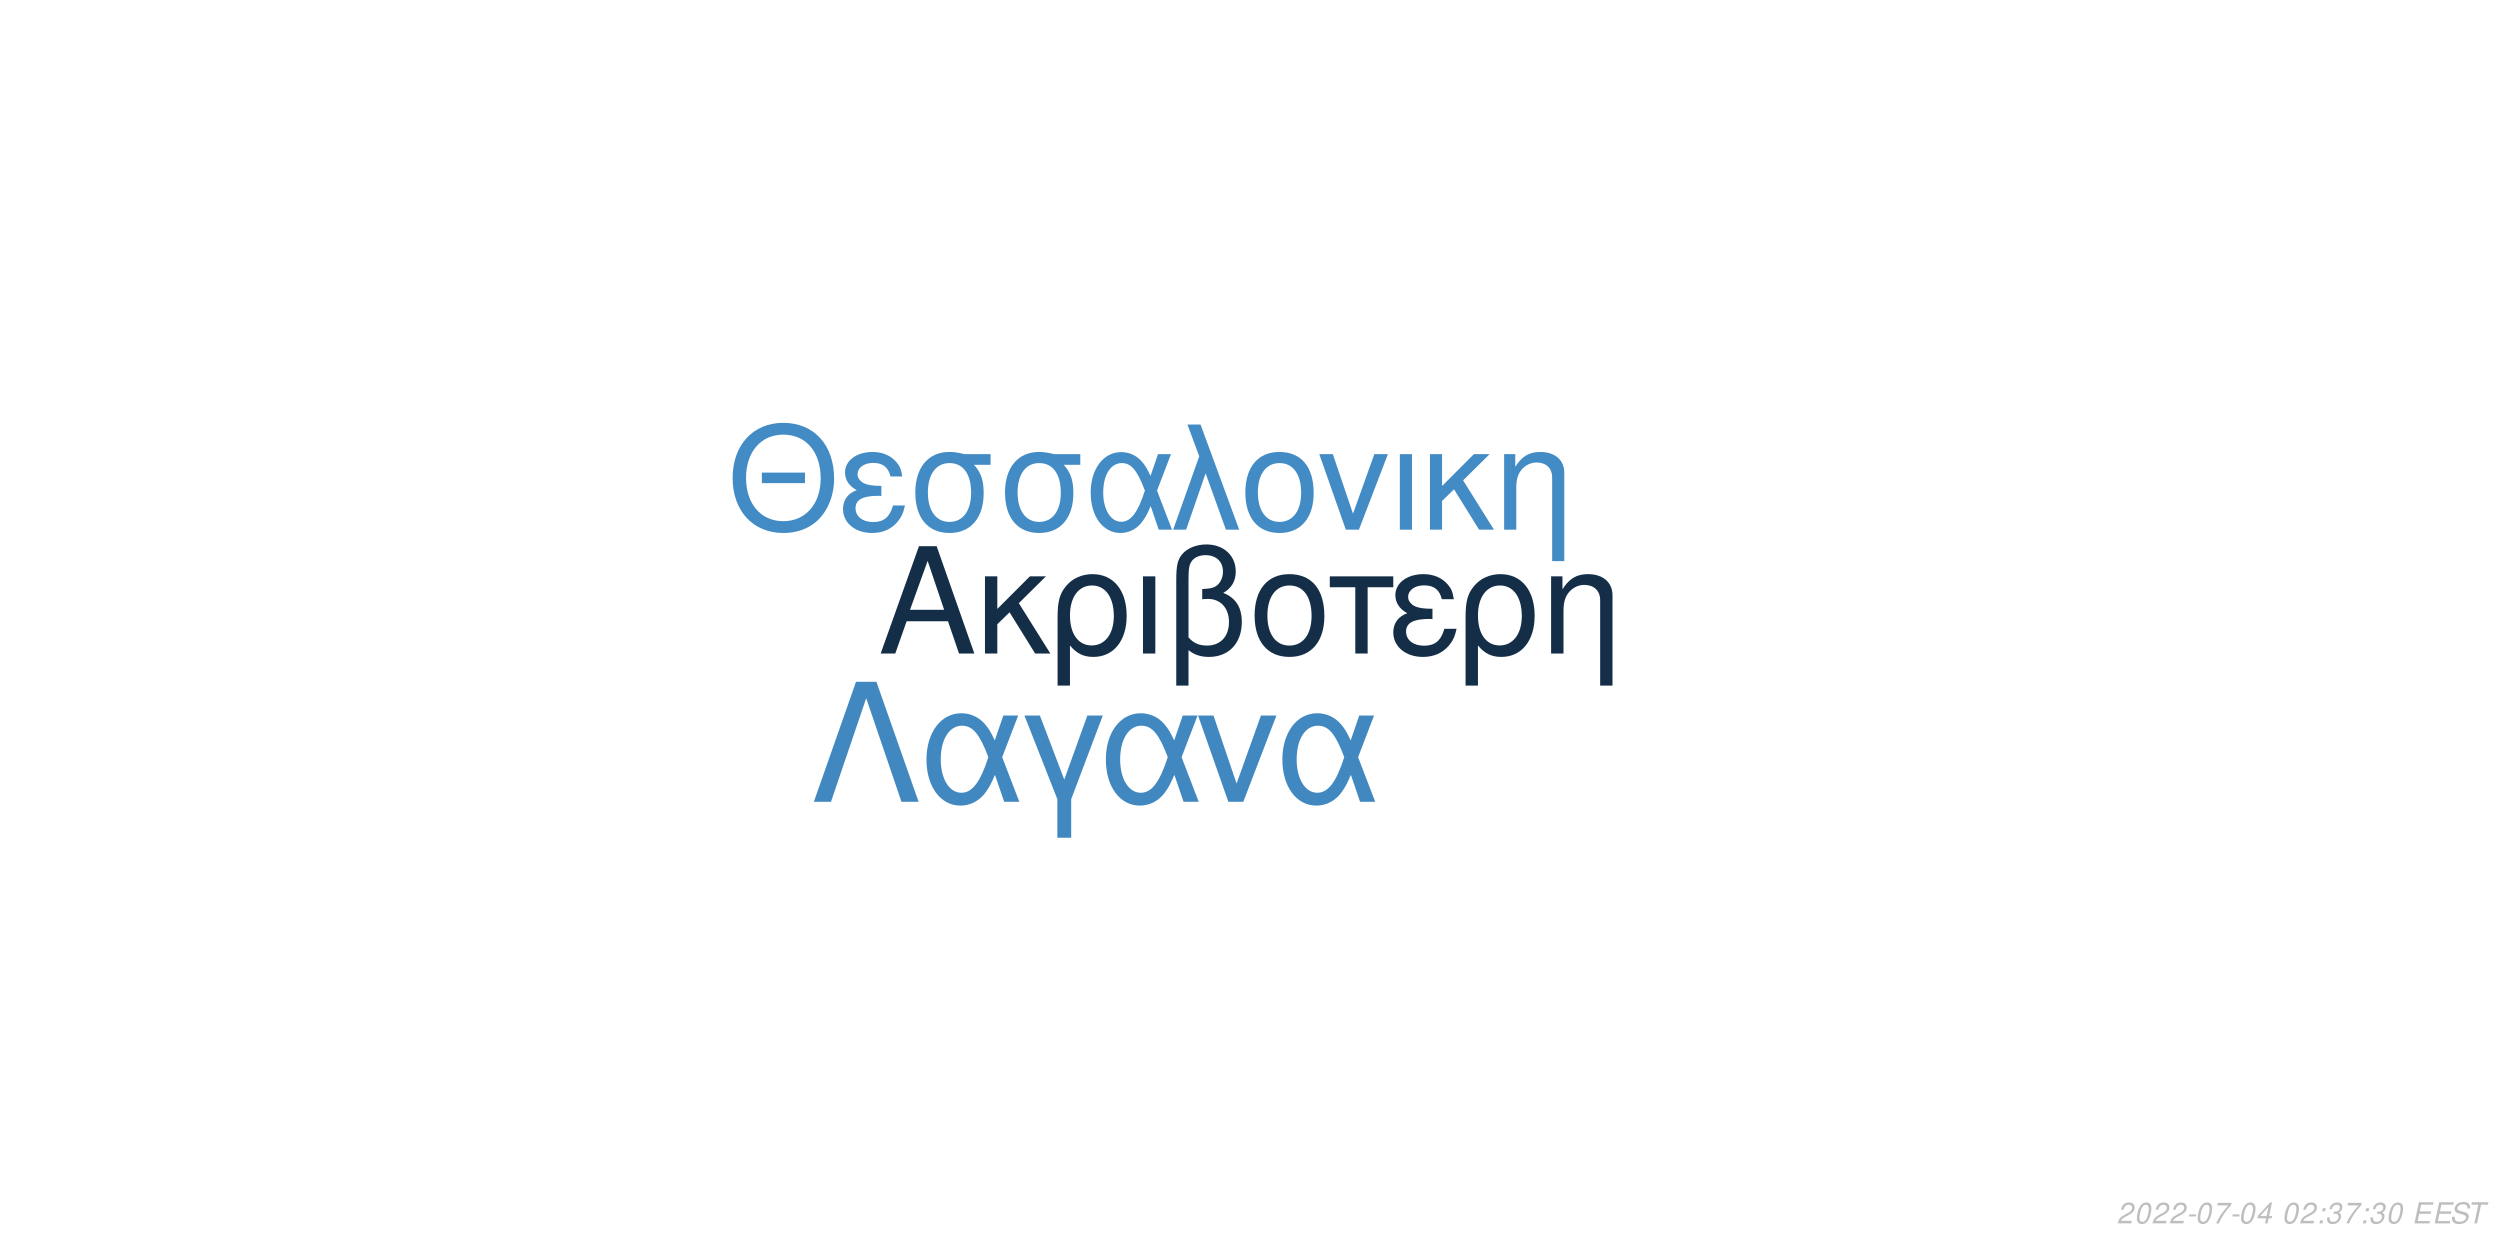
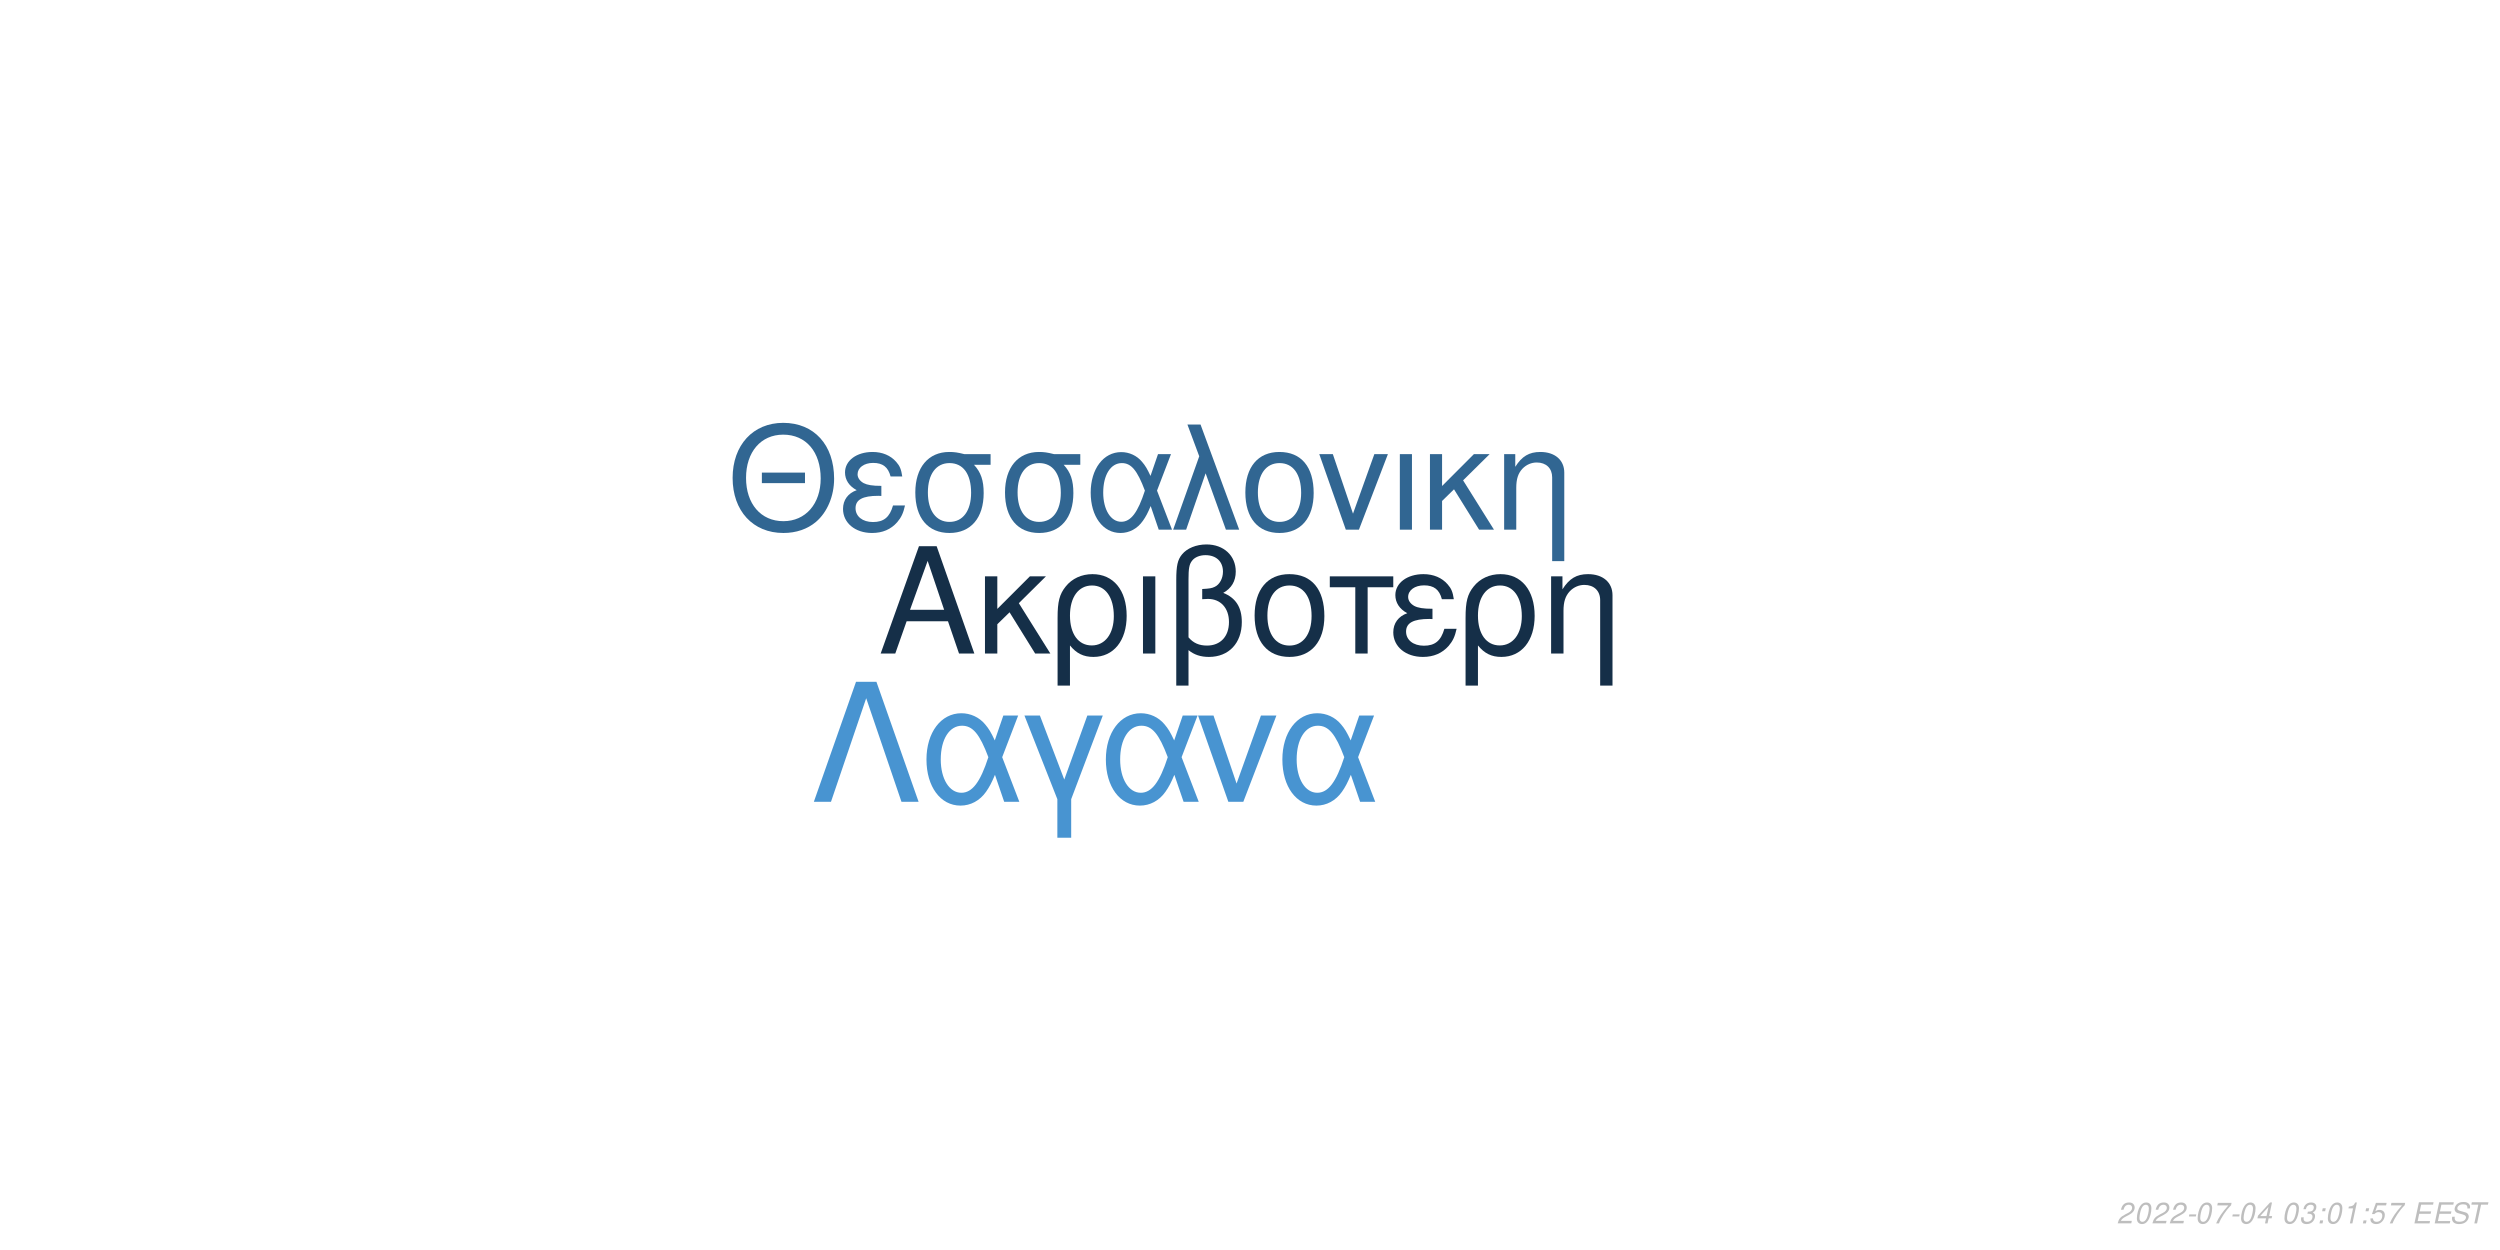
<svg xmlns="http://www.w3.org/2000/svg" xmlns:xlink="http://www.w3.org/1999/xlink" width="864pt" height="432pt" viewBox="0 0 864 432" version="1.1">
  <defs>
    <g>
      <symbol overflow="visible" id="glyph0-0">
        <path style="stroke:none;" d="" />
      </symbol>
      <symbol overflow="visible" id="glyph0-1">
        <path style="stroke:none;" d="M 24.125 -11.141 L 27.938 0 L 33.234 0 L 20.203 -37.094 L 14.094 -37.094 L 0.859 0 L 5.906 0 L 9.828 -11.141 Z M 22.797 -15.109 L 11 -15.109 L 17.094 -32.016 Z M 22.797 -15.109 " />
      </symbol>
      <symbol overflow="visible" id="glyph0-2">
        <path style="stroke:none;" d="M 7.172 -15.422 L 7.172 -26.672 L 2.906 -26.672 L 2.906 0 L 7.172 0 L 7.172 -10.125 L 11.406 -14.25 L 20.25 0 L 25.5 0 L 14.609 -17.406 L 23.969 -26.672 L 18.422 -26.672 Z M 7.172 -15.422 " />
      </symbol>
      <symbol overflow="visible" id="glyph0-3">
        <path style="stroke:none;" d="M 3 11.094 L 7.281 11.094 L 7.281 -2.797 C 9.516 -0.047 11.953 1.172 15.375 1.172 C 22.344 1.172 26.875 -4.422 26.875 -13.031 C 26.875 -21.891 22.297 -27.438 15.062 -27.438 C 11.297 -27.438 7.984 -25.906 5.797 -23.156 C 3.672 -20.516 3 -17.969 3 -12.359 Z M 14.906 -23.516 C 19.547 -23.516 22.438 -19.438 22.438 -12.922 C 22.438 -6.812 19.391 -2.797 14.812 -2.797 C 10.172 -2.797 7.281 -6.766 7.281 -13.125 C 7.281 -19.484 10.234 -23.516 14.906 -23.516 Z M 14.906 -23.516 " />
      </symbol>
      <symbol overflow="visible" id="glyph0-4">
        <path style="stroke:none;" d="M 3.516 0 L 7.781 0 L 7.781 -26.672 L 3.516 -26.672 Z M 3.516 0 " />
      </symbol>
      <symbol overflow="visible" id="glyph0-5">
        <path style="stroke:none;" d="M 4.016 11.094 L 8.25 11.094 L 8.25 -1.172 C 10.172 0.406 12.422 1.172 15.312 1.172 C 22.188 1.172 26.672 -3.609 26.672 -10.891 C 26.672 -15.984 24.578 -19.234 20.25 -20.969 C 23.109 -22.547 24.578 -25.031 24.578 -28.344 C 24.578 -33.844 20.406 -37.703 14.453 -37.703 C 10.938 -37.703 7.734 -36.391 6 -34.25 C 4.484 -32.422 4.016 -30.328 4.016 -25.391 Z M 8.25 -25.656 C 8.25 -29.359 8.5 -30.844 9.469 -32.062 C 10.375 -33.281 12.156 -34 14.094 -34 C 17.812 -34 20.156 -31.812 20.156 -28.297 C 20.156 -25.953 18.984 -23.812 17.297 -23.047 C 16.281 -22.547 15.469 -22.438 12.984 -22.297 L 12.984 -18.781 C 13.734 -18.828 14.344 -18.875 14.969 -18.875 C 19.344 -18.875 22.234 -15.719 22.234 -10.891 C 22.234 -5.906 19.281 -2.75 14.656 -2.75 C 11.953 -2.75 9.922 -3.609 8.25 -5.594 Z M 8.25 -25.656 " />
      </symbol>
      <symbol overflow="visible" id="glyph0-6">
        <path style="stroke:none;" d="M 14.094 -27.438 C 6.562 -27.438 2.094 -22.094 2.094 -13.125 C 2.094 -4.125 6.562 1.172 14.141 1.172 C 21.672 1.172 26.203 -4.172 26.203 -12.922 C 26.203 -22.188 21.828 -27.438 14.094 -27.438 Z M 14.141 -23.516 C 18.938 -23.516 21.781 -19.594 21.781 -12.984 C 21.781 -6.672 18.828 -2.75 14.141 -2.75 C 9.422 -2.75 6.516 -6.672 6.516 -13.125 C 6.516 -19.594 9.422 -23.516 14.141 -23.516 Z M 14.141 -23.516 " />
      </symbol>
      <symbol overflow="visible" id="glyph0-7">
        <path style="stroke:none;" d="M 7.891 0 L 12.156 0 L 12.156 -22.906 L 21.016 -22.906 L 21.016 -26.672 L -0.922 -26.672 L -0.922 -22.906 L 7.891 -22.906 Z M 7.891 0 " />
      </symbol>
      <symbol overflow="visible" id="glyph0-8">
        <path style="stroke:none;" d="M 14.562 -15.469 C 11.344 -15.469 9.562 -15.781 8.297 -16.438 C 6.922 -17.203 6.156 -18.328 6.156 -19.547 C 6.156 -21.891 8.453 -23.562 11.656 -23.562 C 15.062 -23.562 16.953 -22.094 17.812 -18.781 L 21.938 -18.781 C 21.578 -21.266 21.062 -22.5 19.797 -23.922 C 17.812 -26.203 14.906 -27.438 11.453 -27.438 C 5.797 -27.438 1.734 -24.375 1.734 -20.203 C 1.734 -17.609 3.156 -15.375 5.859 -13.938 C 2.797 -12.875 1.016 -10.484 1.016 -7.328 C 1.016 -2.391 5.297 1.172 11.25 1.172 C 14.969 1.172 17.906 -0.109 20.156 -2.641 C 21.578 -4.328 22.297 -5.797 22.906 -8.547 L 18.672 -8.547 C 17.5 -4.422 15.422 -2.703 11.609 -2.703 C 7.938 -2.703 5.438 -4.688 5.438 -7.578 C 5.438 -10.578 7.938 -11.953 13.484 -11.953 C 13.641 -11.953 14.094 -11.953 14.562 -11.906 Z M 14.562 -15.469 " />
      </symbol>
      <symbol overflow="visible" id="glyph0-9">
        <path style="stroke:none;" d="M 3.562 -26.672 L 3.562 0 L 7.844 0 L 7.844 -14.703 C 7.844 -17.906 8.5 -19.891 10.031 -21.531 C 11.406 -22.953 13.188 -23.719 15.062 -23.719 C 18.375 -23.719 20.516 -21.672 20.516 -18.469 L 20.516 11.094 L 24.781 11.094 L 24.781 -20.156 C 24.781 -24.578 21.469 -27.438 16.328 -27.438 C 12.359 -27.438 9.828 -25.906 7.484 -22.188 L 7.484 -26.672 Z M 3.562 -26.672 " />
      </symbol>
      <symbol overflow="visible" id="glyph1-0">
        <path style="stroke:none;" d="" />
      </symbol>
      <symbol overflow="visible" id="glyph1-1">
        <path style="stroke:none;" d="M 26.859 -19.734 L 11.953 -19.734 L 11.953 -16.094 L 26.859 -16.094 Z M 19.328 -36.922 C 8.922 -36.922 1.844 -29.25 1.844 -17.891 C 1.844 -6.484 8.875 1.141 19.391 1.141 C 23.812 1.141 27.703 -0.203 30.641 -2.688 C 34.578 -6.031 36.922 -11.656 36.922 -17.594 C 36.922 -29.297 30 -36.922 19.328 -36.922 Z M 19.328 -32.844 C 27.203 -32.844 32.281 -26.906 32.281 -17.688 C 32.281 -8.922 27.062 -2.938 19.391 -2.938 C 11.609 -2.938 6.484 -8.922 6.484 -17.891 C 6.484 -26.859 11.609 -32.844 19.328 -32.844 Z M 19.328 -32.844 " />
      </symbol>
      <symbol overflow="visible" id="glyph1-2">
        <path style="stroke:none;" d="M 14.25 -15.141 C 11.109 -15.141 9.375 -15.453 8.125 -16.094 C 6.781 -16.844 6.031 -17.938 6.031 -19.141 C 6.031 -21.422 8.266 -23.078 11.406 -23.078 C 14.75 -23.078 16.594 -21.625 17.438 -18.391 L 21.469 -18.391 C 21.125 -20.828 20.625 -22.031 19.391 -23.422 C 17.438 -25.656 14.594 -26.859 11.219 -26.859 C 5.688 -26.859 1.688 -23.875 1.688 -19.781 C 1.688 -17.234 3.094 -15.047 5.734 -13.656 C 2.734 -12.609 1 -10.266 1 -7.172 C 1 -2.344 5.188 1.141 11.016 1.141 C 14.656 1.141 17.547 -0.094 19.734 -2.594 C 21.125 -4.234 21.828 -5.688 22.422 -8.375 L 18.281 -8.375 C 17.141 -4.328 15.094 -2.641 11.359 -2.641 C 7.766 -2.641 5.328 -4.578 5.328 -7.422 C 5.328 -10.359 7.766 -11.703 13.203 -11.703 C 13.359 -11.703 13.797 -11.703 14.25 -11.656 Z M 14.25 -15.141 " />
      </symbol>
      <symbol overflow="visible" id="glyph1-3">
        <path style="stroke:none;" d="M 29 -26.109 L 19.938 -26.109 C 17.594 -26.703 16.438 -26.859 14.703 -26.859 C 7.469 -26.859 2.984 -21.469 2.984 -12.859 C 2.984 -4.031 7.375 1.141 14.797 1.141 C 22.172 1.141 26.609 -4.078 26.609 -12.656 C 26.609 -17.047 25.656 -19.828 23.266 -22.422 L 29 -22.422 Z M 14.797 -23.016 C 19.531 -23.016 22.266 -19.234 22.266 -12.75 C 22.266 -6.531 19.438 -2.688 14.797 -2.688 C 10.172 -2.688 7.328 -6.531 7.328 -12.859 C 7.328 -19.188 10.172 -23.016 14.797 -23.016 Z M 14.797 -23.016 " />
      </symbol>
      <symbol overflow="visible" id="glyph1-4">
        <path style="stroke:none;" d="M 29.344 -26.109 L 24.859 -26.109 L 22.266 -18.578 C 21.125 -21.031 20.484 -22.125 19.328 -23.469 C 17.547 -25.609 14.906 -26.812 12.156 -26.812 C 5.984 -26.812 1.594 -20.984 1.594 -12.812 C 1.594 -4.578 5.828 1.141 11.906 1.141 C 14.953 1.141 17.734 -0.344 19.625 -3.047 C 20.672 -4.531 21.281 -5.688 22.328 -8.172 L 25.109 0 L 29.703 0 L 24.516 -13.5 Z M 20.328 -13.5 C 17.891 -5.922 15.453 -2.734 12.156 -2.734 C 8.516 -2.734 5.922 -6.922 5.922 -12.812 C 5.922 -18.938 8.516 -23.016 12.359 -23.016 C 15.594 -23.016 17.688 -20.531 20.328 -13.5 Z M 20.328 -13.5 " />
      </symbol>
      <symbol overflow="visible" id="glyph1-5">
        <path style="stroke:none;" d="M 1.094 0 L 5.578 0 L 12.312 -19.484 L 19.328 0 L 23.922 0 L 10.562 -36.328 L 6.031 -36.328 L 10.109 -25.359 Z M 1.094 0 " />
      </symbol>
      <symbol overflow="visible" id="glyph1-6">
        <path style="stroke:none;" d="M 13.797 -26.859 C 6.422 -26.859 2.047 -21.625 2.047 -12.859 C 2.047 -4.031 6.422 1.141 13.859 1.141 C 21.234 1.141 25.656 -4.078 25.656 -12.656 C 25.656 -21.719 21.375 -26.859 13.797 -26.859 Z M 13.859 -23.016 C 18.531 -23.016 21.328 -19.188 21.328 -12.703 C 21.328 -6.531 18.438 -2.688 13.859 -2.688 C 9.219 -2.688 6.375 -6.531 6.375 -12.859 C 6.375 -19.188 9.219 -23.016 13.859 -23.016 Z M 13.859 -23.016 " />
      </symbol>
      <symbol overflow="visible" id="glyph1-7">
        <path style="stroke:none;" d="M 14.297 0 L 24.312 -26.109 L 19.625 -26.109 L 12.25 -5.531 L 5.281 -26.109 L 0.594 -26.109 L 9.766 0 Z M 14.297 0 " />
      </symbol>
      <symbol overflow="visible" id="glyph1-8">
        <path style="stroke:none;" d="M 3.438 0 L 7.625 0 L 7.625 -26.109 L 3.438 -26.109 Z M 3.438 0 " />
      </symbol>
      <symbol overflow="visible" id="glyph1-9">
        <path style="stroke:none;" d="M 7.031 -15.094 L 7.031 -26.109 L 2.844 -26.109 L 2.844 0 L 7.031 0 L 7.031 -9.922 L 11.156 -13.953 L 19.828 0 L 24.969 0 L 14.297 -17.047 L 23.469 -26.109 L 18.031 -26.109 Z M 7.031 -15.094 " />
      </symbol>
      <symbol overflow="visible" id="glyph1-10">
        <path style="stroke:none;" d="M 3.484 -26.109 L 3.484 0 L 7.672 0 L 7.672 -14.406 C 7.672 -17.547 8.328 -19.484 9.812 -21.078 C 11.156 -22.469 12.906 -23.219 14.75 -23.219 C 17.984 -23.219 20.078 -21.234 20.078 -18.094 L 20.078 10.859 L 24.266 10.859 L 24.266 -19.734 C 24.266 -24.062 21.031 -26.859 16 -26.859 C 12.109 -26.859 9.609 -25.359 7.328 -21.719 L 7.328 -26.109 Z M 3.484 -26.109 " />
      </symbol>
      <symbol overflow="visible" id="glyph2-0">
        <path style="stroke:none;" d="" />
      </symbol>
      <symbol overflow="visible" id="glyph2-1">
        <path style="stroke:none;" d="M 22.531 -41.484 L 15.484 -41.484 L 0.906 0 L 6.828 0 L 19 -35.797 L 31.188 0 L 37.109 0 Z M 22.531 -41.484 " />
      </symbol>
      <symbol overflow="visible" id="glyph2-2">
        <path style="stroke:none;" d="M 33.516 -29.812 L 28.391 -29.812 L 25.438 -21.219 C 24.125 -24.016 23.391 -25.266 22.078 -26.797 C 20.031 -29.25 17.016 -30.609 13.891 -30.609 C 6.828 -30.609 1.828 -23.953 1.828 -14.625 C 1.828 -5.234 6.656 1.312 13.594 1.312 C 17.078 1.312 20.266 -0.391 22.422 -3.469 C 23.609 -5.172 24.297 -6.484 25.5 -9.328 L 28.688 0 L 33.922 0 L 28 -15.422 Z M 23.219 -15.422 C 20.422 -6.766 17.641 -3.125 13.891 -3.125 C 9.734 -3.125 6.766 -7.906 6.766 -14.625 C 6.766 -21.625 9.734 -26.297 14.109 -26.297 C 17.812 -26.297 20.203 -23.453 23.219 -15.422 Z M 23.219 -15.422 " />
      </symbol>
      <symbol overflow="visible" id="glyph2-3">
        <path style="stroke:none;" d="M 12.062 12.406 L 16.844 12.406 L 16.844 -0.906 L 27.766 -29.812 L 22.422 -29.812 L 14.453 -7.688 L 6.031 -29.812 L 0.688 -29.812 L 12.062 -0.906 Z M 12.062 12.406 " />
      </symbol>
      <symbol overflow="visible" id="glyph2-4">
        <path style="stroke:none;" d="M 16.328 0 L 27.766 -29.812 L 22.422 -29.812 L 14 -6.312 L 6.031 -29.812 L 0.688 -29.812 L 11.156 0 Z M 16.328 0 " />
      </symbol>
      <symbol overflow="visible" id="glyph3-0">
        <path style="stroke:none;" d="" />
      </symbol>
      <symbol overflow="visible" id="glyph3-1">
        <path style="stroke:none;" d="M 5.234 -0.875 L 1.469 -0.875 C 1.641 -1.375 2.203 -1.891 3.109 -2.344 L 4.234 -2.938 C 5.562 -3.625 6.219 -4.469 6.219 -5.484 C 6.219 -5.938 6.062 -6.359 5.797 -6.656 C 5.469 -7.047 4.984 -7.234 4.312 -7.234 C 2.766 -7.234 1.891 -6.453 1.484 -4.734 L 2.375 -4.734 C 2.484 -5.188 2.609 -5.484 2.797 -5.75 C 3.094 -6.203 3.609 -6.453 4.188 -6.453 C 4.891 -6.453 5.344 -6.031 5.344 -5.375 C 5.344 -4.703 4.859 -4.094 4.016 -3.656 L 2.984 -3.125 C 1.234 -2.188 0.797 -1.656 0.344 -0.016 L 5.047 -0.016 Z M 5.234 -0.875 " />
      </symbol>
      <symbol overflow="visible" id="glyph3-2">
        <path style="stroke:none;" d="M 4.203 -7.234 C 3.375 -7.234 2.688 -6.812 2.125 -5.984 C 1.484 -5.047 0.984 -3.188 0.984 -1.734 C 0.984 -1.109 1.172 -0.562 1.484 -0.266 C 1.797 0.047 2.281 0.234 2.766 0.234 C 3.625 0.234 4.281 -0.156 4.859 -1.016 C 5.516 -1.953 6 -3.797 6 -5.266 C 6 -6.5 5.328 -7.234 4.203 -7.234 Z M 4.094 -6.453 C 4.734 -6.453 5.125 -5.984 5.125 -5.156 C 5.125 -4.203 4.781 -2.625 4.406 -1.812 C 3.984 -0.938 3.516 -0.547 2.875 -0.547 C 2.25 -0.547 1.875 -1.031 1.875 -1.828 C 1.875 -2.797 2.203 -4.344 2.594 -5.203 C 2.984 -6.047 3.453 -6.453 4.094 -6.453 Z M 4.094 -6.453 " />
      </symbol>
      <symbol overflow="visible" id="glyph3-3">
        <path style="stroke:none;" d="M 3.516 -3.125 L 1.125 -3.125 L 0.969 -2.406 L 3.359 -2.406 Z M 3.516 -3.125 " />
      </symbol>
      <symbol overflow="visible" id="glyph3-4">
        <path style="stroke:none;" d="M 6.703 -7.094 L 1.953 -7.094 L 1.766 -6.219 L 5.594 -6.219 C 3.344 -3.688 2.266 -2.109 1.375 0 L 2.344 0 C 3.031 -1.906 4.828 -4.594 6.547 -6.281 Z M 6.703 -7.094 " />
      </symbol>
      <symbol overflow="visible" id="glyph3-5">
        <path style="stroke:none;" d="M 3.625 -1.75 L 3.266 0 L 4.141 0 L 4.516 -1.75 L 5.562 -1.75 L 5.734 -2.531 L 4.688 -2.531 L 5.688 -7.234 L 5.016 -7.234 L 0.844 -2.672 L 0.641 -1.75 Z M 3.797 -2.531 L 1.594 -2.531 L 4.469 -5.703 Z M 3.797 -2.531 " />
      </symbol>
      <symbol overflow="visible" id="glyph3-6">
        <path style="stroke:none;" d="" />
      </symbol>
      <symbol overflow="visible" id="glyph3-7">
+         <path style="stroke:none;" d="M 2.922 -3.312 C 3.125 -3.344 3.234 -3.344 3.375 -3.344 C 4.203 -3.344 4.688 -3 4.688 -2.406 C 4.688 -1.312 3.906 -0.547 2.781 -0.547 C 2.047 -0.547 1.594 -0.938 1.594 -1.562 C 1.594 -1.719 1.609 -1.844 1.656 -2.094 L 0.766 -2.094 C 0.734 -1.797 0.719 -1.641 0.719 -1.469 C 0.719 -0.375 1.406 0.234 2.641 0.234 C 3.547 0.234 4.297 -0.078 4.812 -0.656 C 5.266 -1.156 5.562 -1.875 5.562 -2.547 C 5.562 -3.125 5.344 -3.453 4.797 -3.734 C 5.641 -4.234 6.016 -4.844 6.016 -5.734 C 6.016 -6.656 5.312 -7.234 4.203 -7.234 C 3.375 -7.234 2.672 -6.938 2.188 -6.375 C 1.891 -6.031 1.703 -5.641 1.516 -4.906 L 2.391 -4.906 C 2.5 -5.359 2.594 -5.594 2.734 -5.812 C 3.047 -6.234 3.516 -6.453 4.078 -6.453 C 4.734 -6.453 5.141 -6.125 5.141 -5.578 C 5.141 -5.188 5.016 -4.797 4.797 -4.547 C 4.516 -4.234 4 -4.062 3.266 -4.062 L 3.078 -4.062 Z M 2.922 -3.312 " />
+       </symbol>
+       <symbol overflow="visible" id="glyph3-8">
        <path style="stroke:none;" d="M 2.359 -1.031 L 1.312 -1.031 L 1.094 0 L 2.141 0 Z M 3.266 -5.234 L 2.219 -5.234 L 2 -4.203 L 3.047 -4.203 Z M 3.266 -5.234 " />
      </symbol>
-       <symbol overflow="visible" id="glyph3-8">
-         <path style="stroke:none;" d="M 2.922 -3.312 C 3.125 -3.344 3.234 -3.344 3.375 -3.344 C 4.203 -3.344 4.688 -3 4.688 -2.406 C 4.688 -1.312 3.906 -0.547 2.781 -0.547 C 2.047 -0.547 1.594 -0.938 1.594 -1.562 C 1.594 -1.719 1.609 -1.844 1.656 -2.094 L 0.766 -2.094 C 0.734 -1.797 0.719 -1.641 0.719 -1.469 C 0.719 -0.375 1.406 0.234 2.641 0.234 C 3.547 0.234 4.297 -0.078 4.812 -0.656 C 5.266 -1.156 5.562 -1.875 5.562 -2.547 C 5.562 -3.125 5.344 -3.453 4.797 -3.734 C 5.641 -4.234 6.016 -4.844 6.016 -5.734 C 6.016 -6.656 5.312 -7.234 4.203 -7.234 C 3.375 -7.234 2.672 -6.938 2.188 -6.375 C 1.891 -6.031 1.703 -5.641 1.516 -4.906 L 2.391 -4.906 C 2.5 -5.359 2.594 -5.594 2.734 -5.812 C 3.047 -6.234 3.516 -6.453 4.078 -6.453 C 4.734 -6.453 5.141 -6.125 5.141 -5.578 C 5.141 -5.188 5.016 -4.797 4.797 -4.547 C 4.516 -4.234 4 -4.062 3.266 -4.062 L 3.078 -4.062 Z M 2.922 -3.312 " />
+       <symbol overflow="visible" id="glyph3-9">
+         <path style="stroke:none;" d="M 3.703 -5.188 L 2.594 0 L 3.469 0 L 5.016 -7.234 L 4.438 -7.234 C 3.906 -6.156 3.688 -6.016 2.234 -5.812 L 2.109 -5.188 Z M 3.703 -5.188 " />
      </symbol>
-       <symbol overflow="visible" id="glyph3-9">
+       <symbol overflow="visible" id="glyph3-10">
+         <path style="stroke:none;" d="M 6.297 -7.094 L 2.594 -7.094 L 1.234 -3.234 L 2.047 -3.234 C 2.656 -3.766 2.938 -3.906 3.531 -3.906 C 4.328 -3.906 4.797 -3.453 4.797 -2.688 C 4.797 -1.438 3.969 -0.547 2.828 -0.547 C 2.031 -0.547 1.609 -0.938 1.578 -1.734 L 0.703 -1.734 L 0.703 -1.516 C 0.703 -0.938 0.844 -0.547 1.188 -0.266 C 1.562 0.062 2.078 0.234 2.703 0.234 C 3.656 0.234 4.391 -0.156 4.984 -0.922 C 5.422 -1.5 5.672 -2.234 5.672 -2.953 C 5.672 -4 4.938 -4.672 3.812 -4.672 C 3.328 -4.672 2.906 -4.547 2.406 -4.234 L 3.109 -6.219 L 6.109 -6.219 Z M 6.297 -7.094 " />
+       </symbol>
+       <symbol overflow="visible" id="glyph3-11">
        <path style="stroke:none;" d="M 2.547 -3.312 L 6.5 -3.312 L 6.688 -4.141 L 2.719 -4.141 L 3.219 -6.469 L 7.344 -6.469 L 7.516 -7.297 L 2.453 -7.297 L 0.906 0 L 6.125 0 L 6.297 -0.812 L 2.016 -0.812 Z M 2.547 -3.312 " />
      </symbol>
-       <symbol overflow="visible" id="glyph3-10">
+       <symbol overflow="visible" id="glyph3-12">
        <path style="stroke:none;" d="M 7.062 -5.156 C 7.125 -5.438 7.141 -5.562 7.141 -5.703 C 7.141 -6.156 6.938 -6.594 6.594 -6.891 C 6.188 -7.25 5.656 -7.406 4.875 -7.406 C 3.844 -7.406 3.047 -7.125 2.5 -6.562 C 2.094 -6.141 1.781 -5.438 1.781 -4.922 C 1.781 -4.297 2.219 -3.766 2.891 -3.562 L 4.594 -3.094 C 5.406 -2.859 5.734 -2.578 5.734 -2.094 C 5.734 -1.781 5.547 -1.406 5.266 -1.141 C 4.844 -0.766 4.266 -0.578 3.453 -0.578 C 2.328 -0.578 1.812 -0.984 1.812 -1.906 C 1.812 -2.047 1.812 -2.125 1.844 -2.312 L 0.984 -2.312 C 0.906 -2.062 0.891 -1.906 0.891 -1.688 C 0.891 -0.484 1.797 0.234 3.297 0.234 C 4.359 0.234 5.234 -0.062 5.812 -0.609 C 6.344 -1.078 6.688 -1.797 6.688 -2.375 C 6.688 -2.641 6.609 -2.906 6.453 -3.156 C 6.234 -3.5 5.938 -3.703 5.469 -3.828 L 3.75 -4.312 C 2.984 -4.547 2.734 -4.734 2.734 -5.188 C 2.734 -5.547 2.875 -5.844 3.188 -6.109 C 3.547 -6.438 4.031 -6.594 4.703 -6.594 C 5.266 -6.594 5.688 -6.484 5.906 -6.297 C 6.094 -6.125 6.219 -5.797 6.219 -5.516 C 6.219 -5.422 6.203 -5.344 6.188 -5.156 Z M 7.062 -5.156 " />
      </symbol>
-       <symbol overflow="visible" id="glyph3-11">
+       <symbol overflow="visible" id="glyph3-13">
        <path style="stroke:none;" d="M 4.938 -6.469 L 7.312 -6.469 L 7.484 -7.297 L 1.75 -7.297 L 1.578 -6.469 L 3.984 -6.469 L 2.609 0 L 3.547 0 Z M 4.938 -6.469 " />
      </symbol>
    </g>
  </defs>
  <g id="surface1">
    <rect x="0" y="0" width="864" height="432" style="fill:rgb(100%,100%,100%);fill-opacity:1;stroke:none;" />
-     <g style="fill:rgb(8.235%,18.039%,28.235%);fill-opacity:1;">
+     <g style="fill:rgb(8.235%,18.431%,28.235%);fill-opacity:1;">
      <use xlink:href="#glyph0-1" x="303.5" y="225.861" />
      <use xlink:href="#glyph0-2" x="337.5" y="225.861" />
      <use xlink:href="#glyph0-3" x="362.5" y="225.861" />
      <use xlink:href="#glyph0-4" x="391.5" y="225.861" />
      <use xlink:href="#glyph0-5" x="402.5" y="225.861" />
      <use xlink:href="#glyph0-6" x="431.5" y="225.861" />
      <use xlink:href="#glyph0-7" x="460.5" y="225.861" />
      <use xlink:href="#glyph0-8" x="480.5" y="225.861" />
      <use xlink:href="#glyph0-3" x="503.5" y="225.861" />
      <use xlink:href="#glyph0-9" x="532.5" y="225.861" />
    </g>
-     <g style="fill:rgb(26.275%,54.51%,76.863%);fill-opacity:1;">
+     <g style="fill:rgb(19.216%,40%,57.255%);fill-opacity:1;">
      <use xlink:href="#glyph1-1" x="251.348" y="183.058" />
      <use xlink:href="#glyph1-2" x="290.348" y="183.058" />
      <use xlink:href="#glyph1-3" x="313.348" y="183.058" />
      <use xlink:href="#glyph1-3" x="344.348" y="183.058" />
      <use xlink:href="#glyph1-4" x="375.348" y="183.058" />
      <use xlink:href="#glyph1-5" x="404.348" y="183.058" />
      <use xlink:href="#glyph1-6" x="428.348" y="183.058" />
      <use xlink:href="#glyph1-7" x="455.348" y="183.058" />
      <use xlink:href="#glyph1-8" x="480.348" y="183.058" />
      <use xlink:href="#glyph1-9" x="491.348" y="183.058" />
      <use xlink:href="#glyph1-10" x="516.348" y="183.058" />
    </g>
-     <g style="fill:rgb(25.49%,53.333%,75.294%);fill-opacity:1;">
+     <g style="fill:rgb(28.235%,58.039%,81.961%);fill-opacity:1;">
      <use xlink:href="#glyph2-1" x="280.359" y="277.105" />
      <use xlink:href="#glyph2-2" x="318.359" y="277.105" />
      <use xlink:href="#glyph2-3" x="353.359" y="277.105" />
      <use xlink:href="#glyph2-2" x="380.359" y="277.105" />
      <use xlink:href="#glyph2-4" x="413.359" y="277.105" />
      <use xlink:href="#glyph2-2" x="441.359" y="277.105" />
    </g>
    <g style="fill:rgb(74.51%,74.51%,74.51%);fill-opacity:1;">
      <use xlink:href="#glyph3-1" x="731.52" y="422.81" />
      <use xlink:href="#glyph3-2" x="737.52" y="422.81" />
      <use xlink:href="#glyph3-1" x="743.52" y="422.81" />
      <use xlink:href="#glyph3-1" x="749.52" y="422.81" />
      <use xlink:href="#glyph3-3" x="755.52" y="422.81" />
      <use xlink:href="#glyph3-2" x="758.52" y="422.81" />
      <use xlink:href="#glyph3-4" x="764.52" y="422.81" />
      <use xlink:href="#glyph3-3" x="770.52" y="422.81" />
      <use xlink:href="#glyph3-2" x="773.52" y="422.81" />
      <use xlink:href="#glyph3-5" x="779.52" y="422.81" />
      <use xlink:href="#glyph3-6" x="785.52" y="422.81" />
      <use xlink:href="#glyph3-2" x="788.52" y="422.81" />
-       <use xlink:href="#glyph3-1" x="794.52" y="422.81" />
-       <use xlink:href="#glyph3-7" x="800.52" y="422.81" />
-       <use xlink:href="#glyph3-8" x="803.52" y="422.81" />
-       <use xlink:href="#glyph3-4" x="809.52" y="422.81" />
-       <use xlink:href="#glyph3-7" x="815.52" y="422.81" />
-       <use xlink:href="#glyph3-8" x="818.52" y="422.81" />
-       <use xlink:href="#glyph3-2" x="824.52" y="422.81" />
+       <use xlink:href="#glyph3-7" x="794.52" y="422.81" />
+       <use xlink:href="#glyph3-8" x="800.52" y="422.81" />
+       <use xlink:href="#glyph3-2" x="803.52" y="422.81" />
+       <use xlink:href="#glyph3-9" x="809.52" y="422.81" />
+       <use xlink:href="#glyph3-8" x="815.52" y="422.81" />
+       <use xlink:href="#glyph3-10" x="818.52" y="422.81" />
+       <use xlink:href="#glyph3-4" x="824.52" y="422.81" />
      <use xlink:href="#glyph3-6" x="830.52" y="422.81" />
-       <use xlink:href="#glyph3-9" x="833.52" y="422.81" />
-       <use xlink:href="#glyph3-9" x="840.52" y="422.81" />
-       <use xlink:href="#glyph3-10" x="846.52" y="422.81" />
-       <use xlink:href="#glyph3-11" x="852.52" y="422.81" />
+       <use xlink:href="#glyph3-11" x="833.52" y="422.81" />
+       <use xlink:href="#glyph3-11" x="840.52" y="422.81" />
+       <use xlink:href="#glyph3-12" x="846.52" y="422.81" />
+       <use xlink:href="#glyph3-13" x="852.52" y="422.81" />
    </g>
  </g>
</svg>
